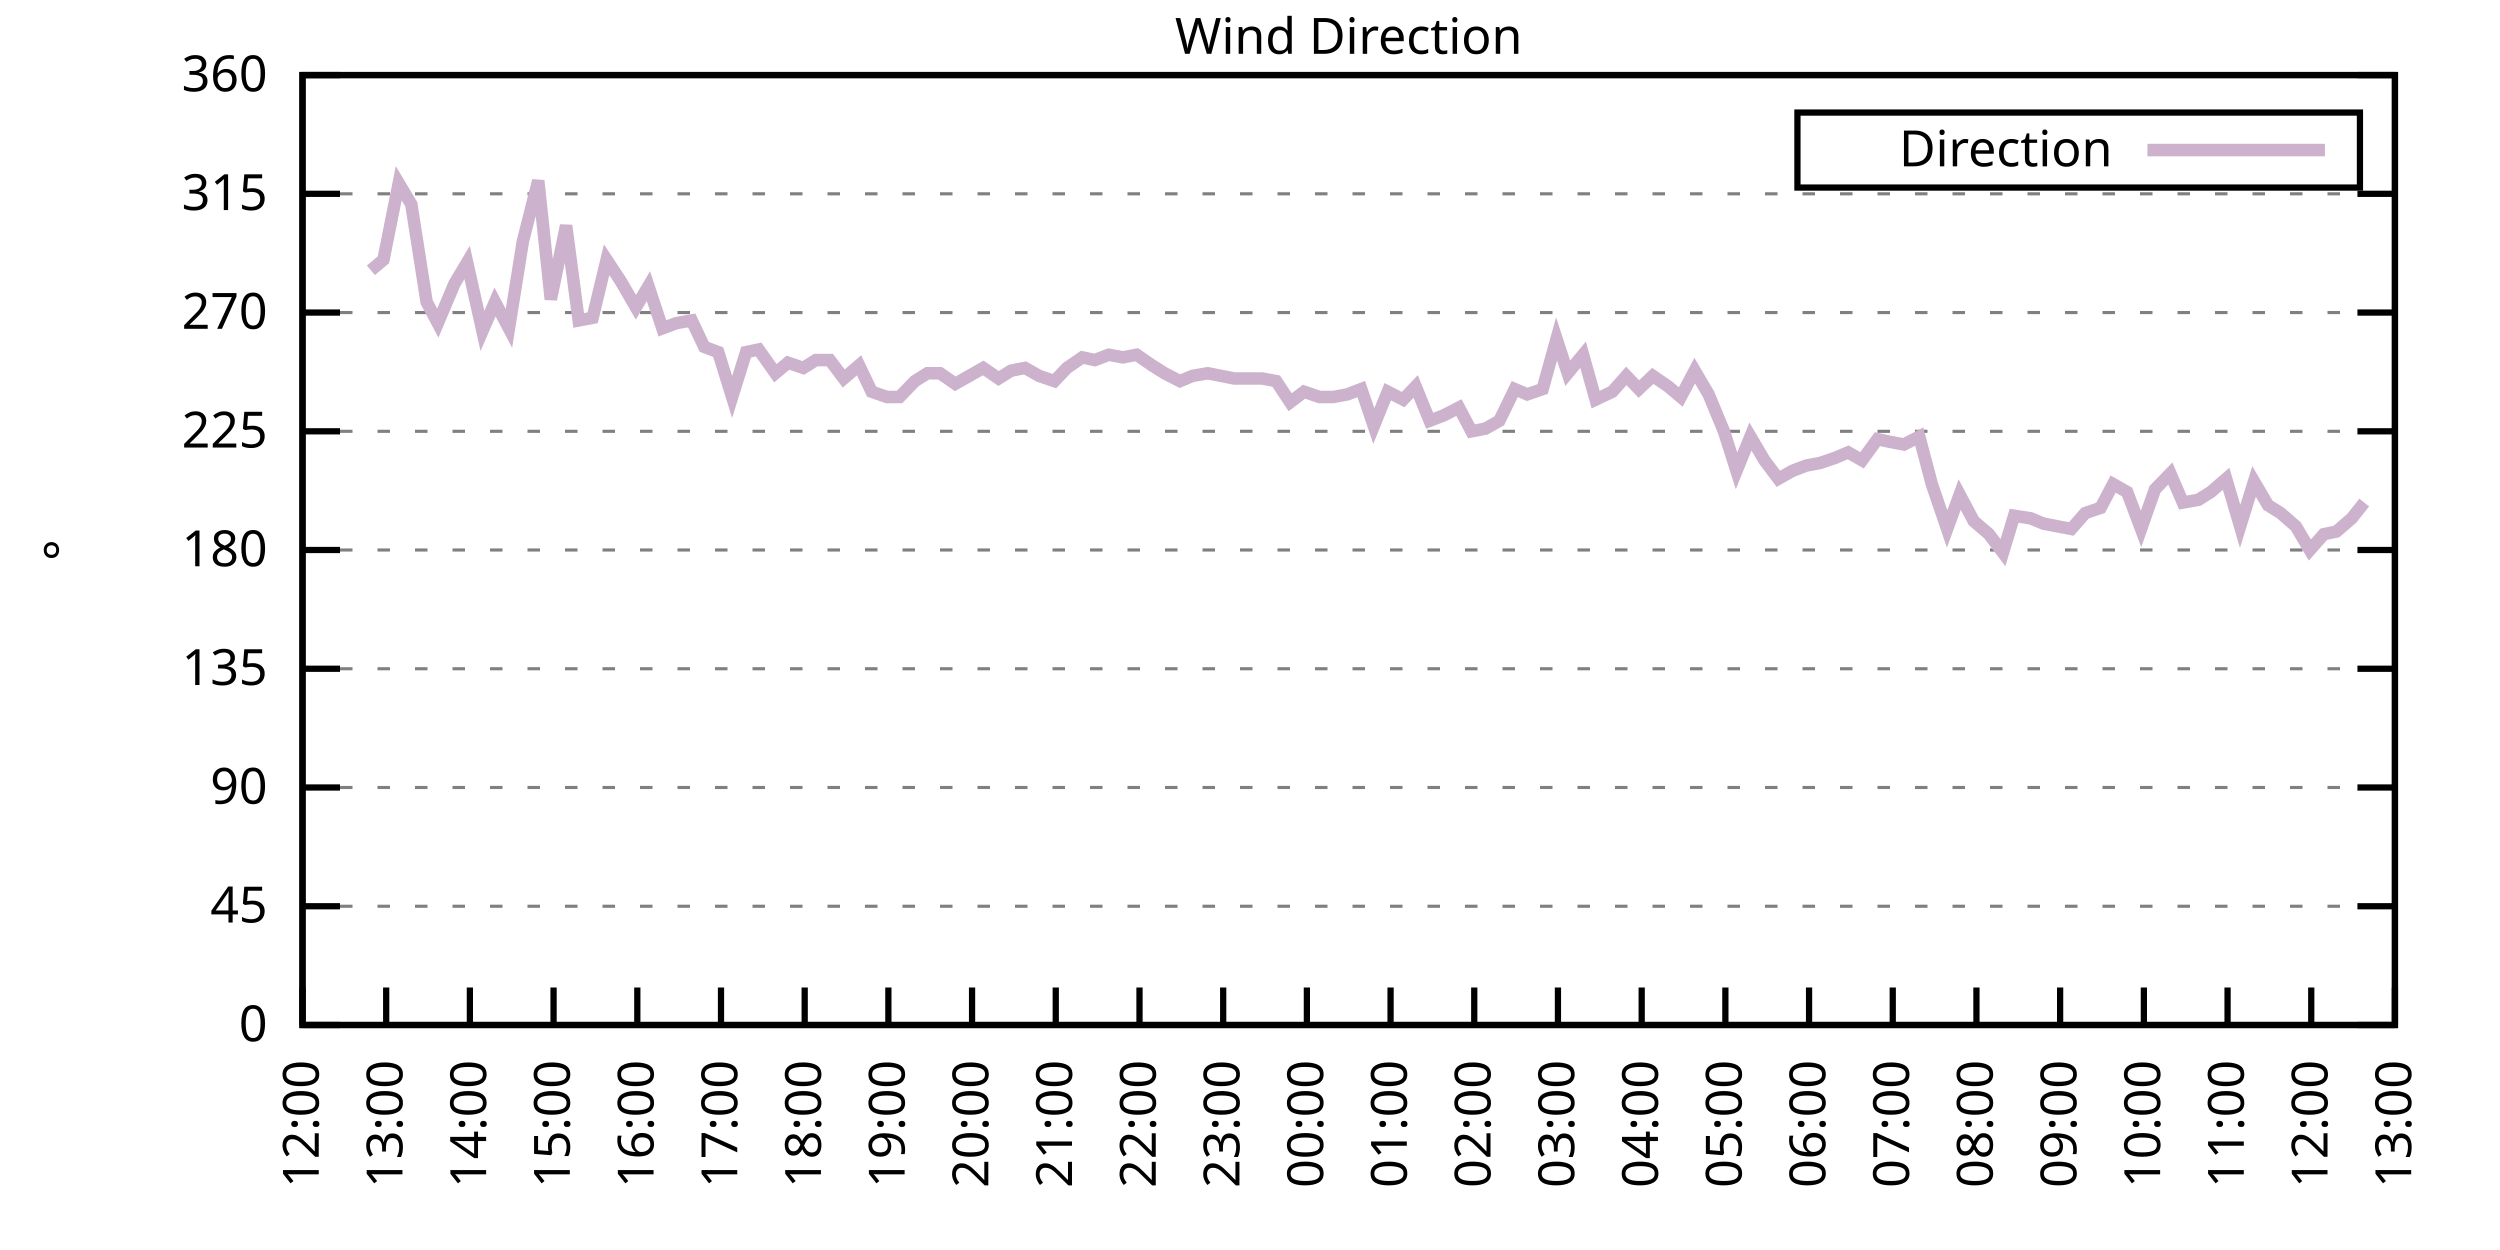
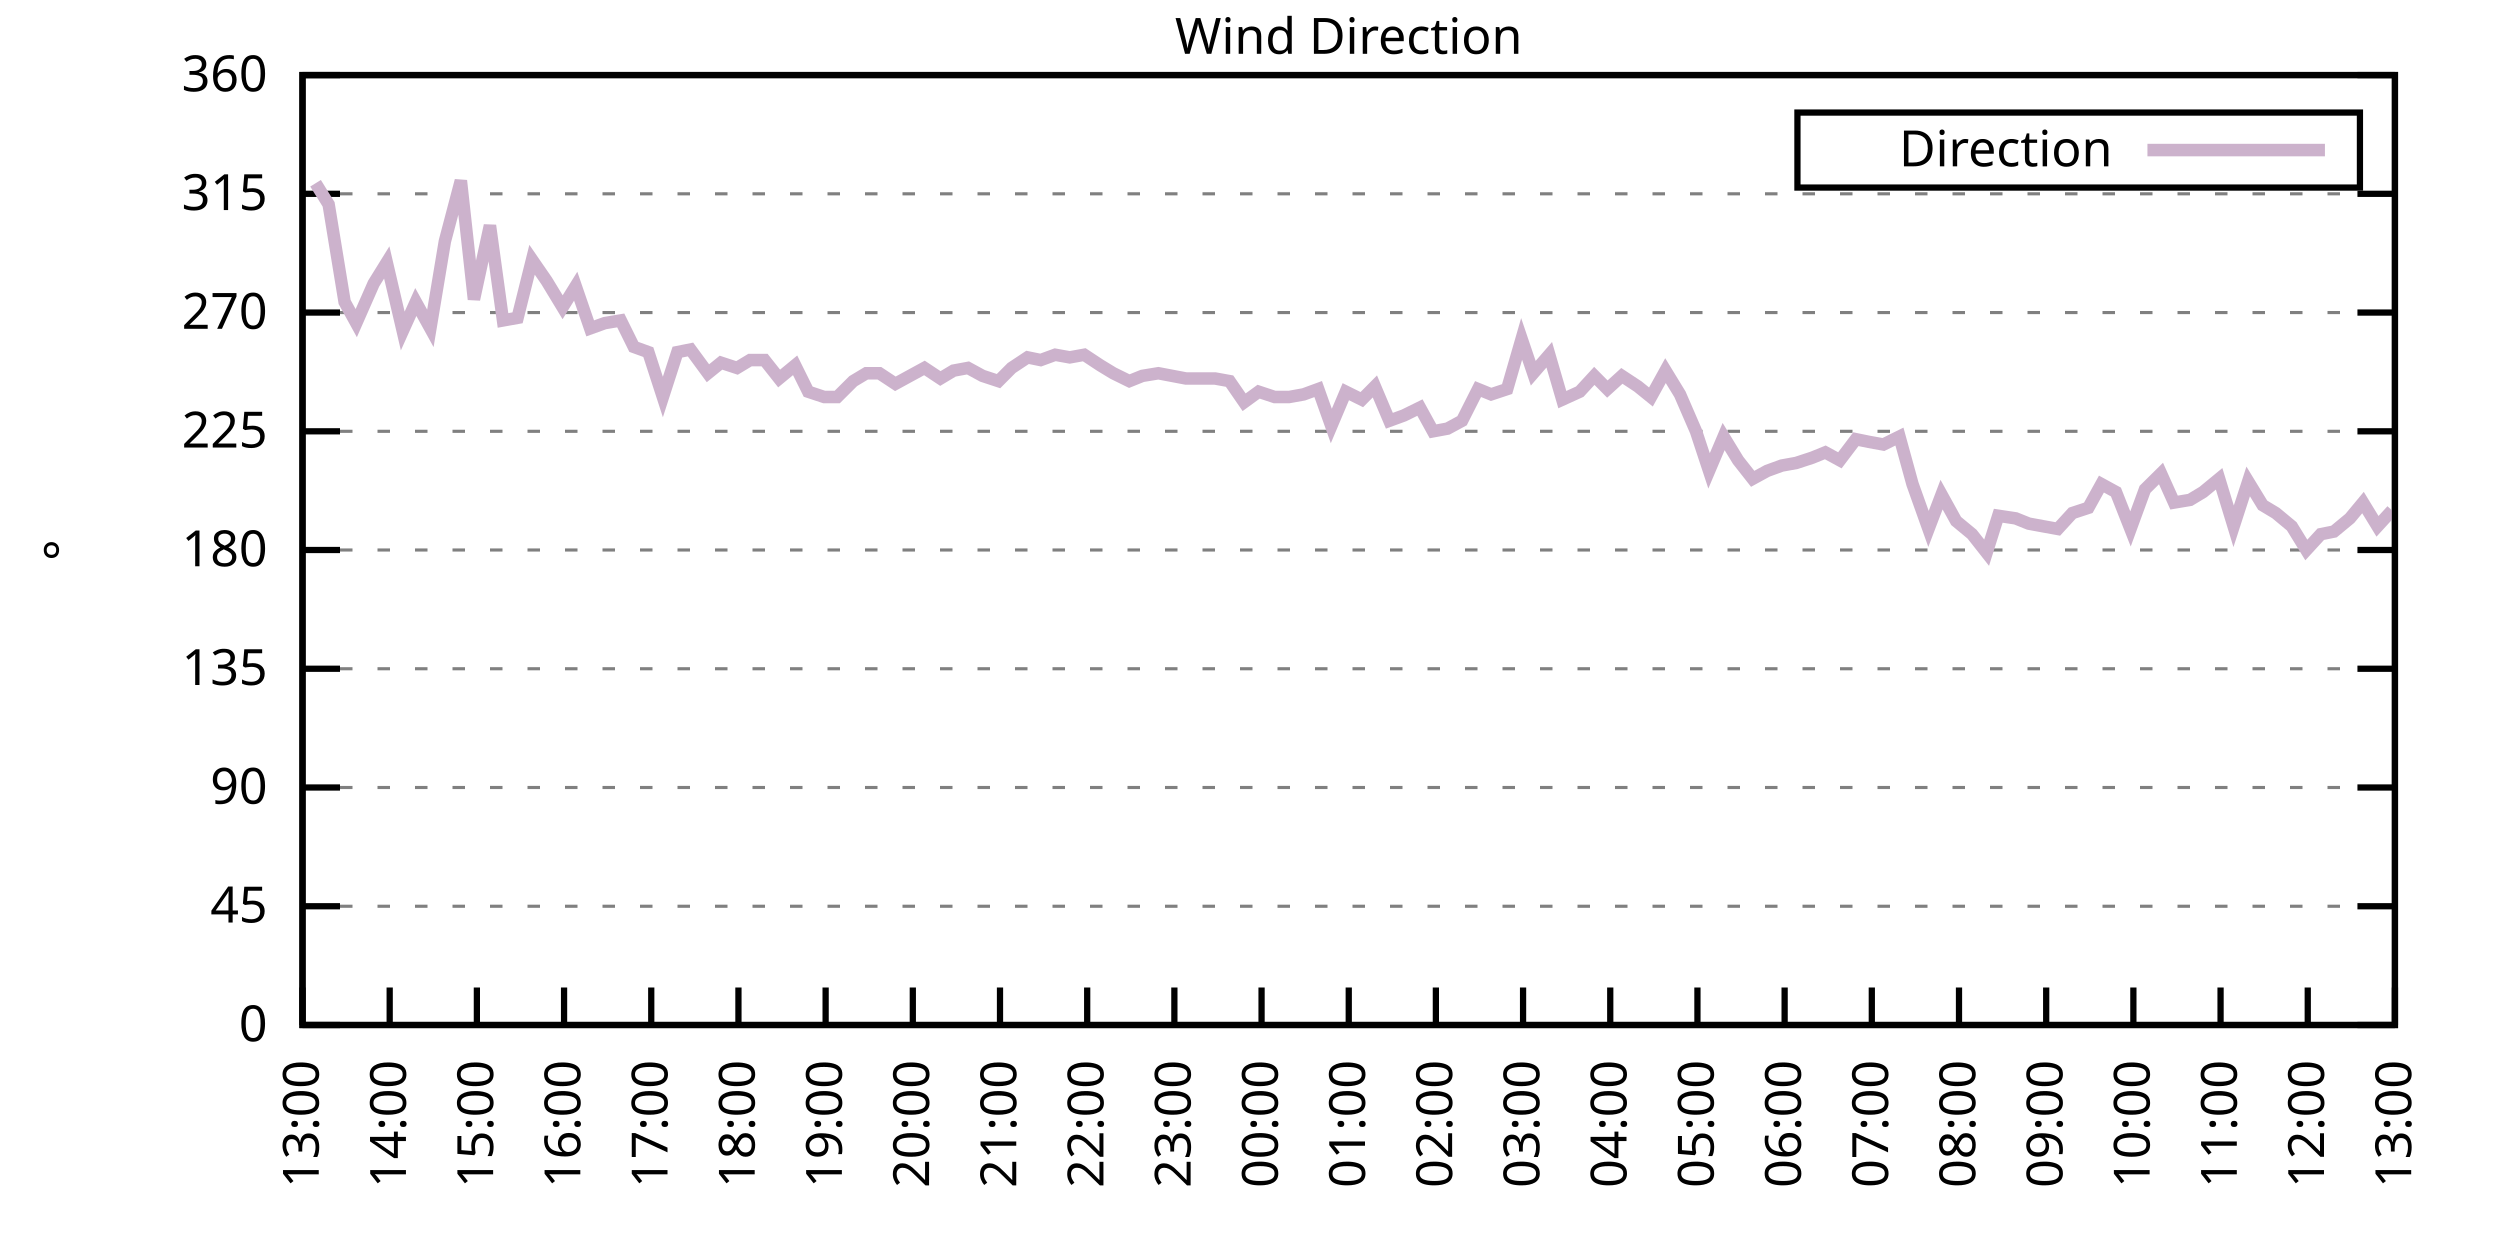
<svg xmlns="http://www.w3.org/2000/svg" xmlns:xlink="http://www.w3.org/1999/xlink" width="400" height="200" viewBox="0 0 400 200">
  <g id="gnuplot_canvas">
    <rect x="0" y="0" width="400" height="200" fill="none" />
    <defs>
      <circle id="gpDot" r="0.5" stroke-width="0.5" stroke="currentColor" />
      <path id="gpPt0" stroke-width="0.333" stroke="currentColor" d="M-1,0 h2 M0,-1 v2" />
      <path id="gpPt1" stroke-width="0.333" stroke="currentColor" d="M-1,-1 L1,1 M1,-1 L-1,1" />
      <path id="gpPt2" stroke-width="0.333" stroke="currentColor" d="M-1,0 L1,0 M0,-1 L0,1 M-1,-1 L1,1 M-1,1 L1,-1" />
      <rect id="gpPt3" stroke-width="0.333" stroke="currentColor" x="-1" y="-1" width="2" height="2" />
      <rect id="gpPt4" stroke-width="0.333" stroke="currentColor" fill="currentColor" x="-1" y="-1" width="2" height="2" />
      <circle id="gpPt5" stroke-width="0.333" stroke="currentColor" cx="0" cy="0" r="1" />
      <use xlink:href="#gpPt5" id="gpPt6" fill="currentColor" stroke="none" />
      <path id="gpPt7" stroke-width="0.333" stroke="currentColor" d="M0,-1.33 L-1.33,0.67 L1.33,0.67 z" />
      <use xlink:href="#gpPt7" id="gpPt8" fill="currentColor" stroke="none" />
      <use xlink:href="#gpPt7" id="gpPt9" stroke="currentColor" transform="rotate(180)" />
      <use xlink:href="#gpPt9" id="gpPt10" fill="currentColor" stroke="none" />
      <use xlink:href="#gpPt3" id="gpPt11" stroke="currentColor" transform="rotate(45)" />
      <use xlink:href="#gpPt11" id="gpPt12" fill="currentColor" stroke="none" />
      <path id="gpPt13" stroke-width="0.333" stroke="currentColor" d="M0,1.330 L1.265,0.411 L0.782,-1.067 L-0.782,-1.076 L-1.265,0.411 z" />
      <use xlink:href="#gpPt13" id="gpPt14" fill="currentColor" stroke="none" />
      <filter id="textbox" filterUnits="objectBoundingBox" x="0" y="0" height="1" width="1">
        <feFlood flood-color="white" flood-opacity="1" result="bgnd" />
        <feComposite in="SourceGraphic" in2="bgnd" operator="atop" />
      </filter>
      <filter id="greybox" filterUnits="objectBoundingBox" x="0" y="0" height="1" width="1">
        <feFlood flood-color="lightgrey" flood-opacity="1" result="grey" />
        <feComposite in="SourceGraphic" in2="grey" operator="atop" />
      </filter>
    </defs>
    <g fill="none" color="white" stroke="currentColor" stroke-width="1.00" stroke-linecap="butt" stroke-linejoin="miter">
</g>
    <g fill="none" color="black" stroke="currentColor" stroke-width="1.00" stroke-linecap="butt" stroke-linejoin="miter">
      <g stroke="none" shape-rendering="crispEdges">
        <polygon fill="rgb(255, 255, 255)" points="48.40,164.00 383.18,164.00 383.18,12.02 48.40,12.02 " />
      </g>
    </g>
    <g fill="none" color="black" stroke="currentColor" stroke-width="1.00" stroke-linecap="butt" stroke-linejoin="miter">
</g>
    <g fill="none" color="black" stroke="black" stroke-width="0.50" stroke-linecap="butt" stroke-linejoin="miter">
</g>
    <g fill="none" color="gray" stroke="currentColor" stroke-width="0.50" stroke-linecap="butt" stroke-linejoin="miter">
      <path stroke="gray" stroke-dasharray="2,4" class="gridline" d="M48.40,164.00 L383.19,164.00  " />
    </g>
    <g fill="none" color="gray" stroke="gray" stroke-width="1.00" stroke-linecap="butt" stroke-linejoin="miter">
</g>
    <g fill="none" color="black" stroke="currentColor" stroke-width="1.00" stroke-linecap="butt" stroke-linejoin="miter">
      <path stroke="black" d="M48.40,164.00 L54.40,164.00 M383.19,164.00 L377.19,164.00  " />
      <g transform="translate(42.80,166.60)" stroke="none" fill="black" font-family="Sans" font-size="8.00" text-anchor="end">
        <text>
          <tspan font-family="Sans"> 0</tspan>
        </text>
      </g>
    </g>
    <g fill="none" color="black" stroke="currentColor" stroke-width="1.00" stroke-linecap="butt" stroke-linejoin="miter">
</g>
    <g fill="none" color="black" stroke="black" stroke-width="0.50" stroke-linecap="butt" stroke-linejoin="miter">
</g>
    <g fill="none" color="gray" stroke="currentColor" stroke-width="0.50" stroke-linecap="butt" stroke-linejoin="miter">
      <path stroke="gray" stroke-dasharray="2,4" class="gridline" d="M48.40,145.00 L383.19,145.00  " />
    </g>
    <g fill="none" color="gray" stroke="gray" stroke-width="1.00" stroke-linecap="butt" stroke-linejoin="miter">
</g>
    <g fill="none" color="black" stroke="currentColor" stroke-width="1.00" stroke-linecap="butt" stroke-linejoin="miter">
      <path stroke="black" d="M48.40,145.00 L54.40,145.00 M383.19,145.00 L377.19,145.00  " />
      <g transform="translate(42.80,147.60)" stroke="none" fill="black" font-family="Sans" font-size="8.00" text-anchor="end">
        <text>
          <tspan font-family="Sans"> 45</tspan>
        </text>
      </g>
    </g>
    <g fill="none" color="black" stroke="currentColor" stroke-width="1.00" stroke-linecap="butt" stroke-linejoin="miter">
</g>
    <g fill="none" color="black" stroke="black" stroke-width="0.50" stroke-linecap="butt" stroke-linejoin="miter">
</g>
    <g fill="none" color="gray" stroke="currentColor" stroke-width="0.50" stroke-linecap="butt" stroke-linejoin="miter">
      <path stroke="gray" stroke-dasharray="2,4" class="gridline" d="M48.40,126.00 L383.19,126.00  " />
    </g>
    <g fill="none" color="gray" stroke="gray" stroke-width="1.00" stroke-linecap="butt" stroke-linejoin="miter">
</g>
    <g fill="none" color="black" stroke="currentColor" stroke-width="1.00" stroke-linecap="butt" stroke-linejoin="miter">
      <path stroke="black" d="M48.40,126.00 L54.40,126.00 M383.19,126.00 L377.19,126.00  " />
      <g transform="translate(42.80,128.60)" stroke="none" fill="black" font-family="Sans" font-size="8.00" text-anchor="end">
        <text>
          <tspan font-family="Sans"> 90</tspan>
        </text>
      </g>
    </g>
    <g fill="none" color="black" stroke="currentColor" stroke-width="1.00" stroke-linecap="butt" stroke-linejoin="miter">
</g>
    <g fill="none" color="black" stroke="black" stroke-width="0.50" stroke-linecap="butt" stroke-linejoin="miter">
</g>
    <g fill="none" color="gray" stroke="currentColor" stroke-width="0.50" stroke-linecap="butt" stroke-linejoin="miter">
      <path stroke="gray" stroke-dasharray="2,4" class="gridline" d="M48.40,107.00 L383.19,107.00  " />
    </g>
    <g fill="none" color="gray" stroke="gray" stroke-width="1.00" stroke-linecap="butt" stroke-linejoin="miter">
</g>
    <g fill="none" color="black" stroke="currentColor" stroke-width="1.00" stroke-linecap="butt" stroke-linejoin="miter">
      <path stroke="black" d="M48.40,107.00 L54.40,107.00 M383.19,107.00 L377.19,107.00  " />
      <g transform="translate(42.80,109.60)" stroke="none" fill="black" font-family="Sans" font-size="8.00" text-anchor="end">
        <text>
          <tspan font-family="Sans"> 135</tspan>
        </text>
      </g>
    </g>
    <g fill="none" color="black" stroke="currentColor" stroke-width="1.00" stroke-linecap="butt" stroke-linejoin="miter">
</g>
    <g fill="none" color="black" stroke="black" stroke-width="0.50" stroke-linecap="butt" stroke-linejoin="miter">
</g>
    <g fill="none" color="gray" stroke="currentColor" stroke-width="0.50" stroke-linecap="butt" stroke-linejoin="miter">
      <path stroke="gray" stroke-dasharray="2,4" class="gridline" d="M48.40,88.00 L383.19,88.00  " />
    </g>
    <g fill="none" color="gray" stroke="gray" stroke-width="1.00" stroke-linecap="butt" stroke-linejoin="miter">
</g>
    <g fill="none" color="black" stroke="currentColor" stroke-width="1.00" stroke-linecap="butt" stroke-linejoin="miter">
      <path stroke="black" d="M48.40,88.00 L54.40,88.00 M383.19,88.00 L377.19,88.00  " />
      <g transform="translate(42.80,90.60)" stroke="none" fill="black" font-family="Sans" font-size="8.00" text-anchor="end">
        <text>
          <tspan font-family="Sans"> 180</tspan>
        </text>
      </g>
    </g>
    <g fill="none" color="black" stroke="currentColor" stroke-width="1.00" stroke-linecap="butt" stroke-linejoin="miter">
</g>
    <g fill="none" color="black" stroke="black" stroke-width="0.50" stroke-linecap="butt" stroke-linejoin="miter">
</g>
    <g fill="none" color="gray" stroke="currentColor" stroke-width="0.50" stroke-linecap="butt" stroke-linejoin="miter">
      <path stroke="gray" stroke-dasharray="2,4" class="gridline" d="M48.40,69.01 L383.19,69.01  " />
    </g>
    <g fill="none" color="gray" stroke="gray" stroke-width="1.00" stroke-linecap="butt" stroke-linejoin="miter">
</g>
    <g fill="none" color="black" stroke="currentColor" stroke-width="1.00" stroke-linecap="butt" stroke-linejoin="miter">
      <path stroke="black" d="M48.40,69.01 L54.40,69.01 M383.19,69.01 L377.19,69.01  " />
      <g transform="translate(42.80,71.61)" stroke="none" fill="black" font-family="Sans" font-size="8.00" text-anchor="end">
        <text>
          <tspan font-family="Sans"> 225</tspan>
        </text>
      </g>
    </g>
    <g fill="none" color="black" stroke="currentColor" stroke-width="1.00" stroke-linecap="butt" stroke-linejoin="miter">
</g>
    <g fill="none" color="black" stroke="black" stroke-width="0.50" stroke-linecap="butt" stroke-linejoin="miter">
</g>
    <g fill="none" color="gray" stroke="currentColor" stroke-width="0.50" stroke-linecap="butt" stroke-linejoin="miter">
      <path stroke="gray" stroke-dasharray="2,4" class="gridline" d="M48.40,50.01 L383.19,50.01  " />
    </g>
    <g fill="none" color="gray" stroke="gray" stroke-width="1.00" stroke-linecap="butt" stroke-linejoin="miter">
</g>
    <g fill="none" color="black" stroke="currentColor" stroke-width="1.00" stroke-linecap="butt" stroke-linejoin="miter">
      <path stroke="black" d="M48.40,50.01 L54.40,50.01 M383.19,50.01 L377.19,50.01  " />
      <g transform="translate(42.80,52.61)" stroke="none" fill="black" font-family="Sans" font-size="8.00" text-anchor="end">
        <text>
          <tspan font-family="Sans"> 270</tspan>
        </text>
      </g>
    </g>
    <g fill="none" color="black" stroke="currentColor" stroke-width="1.00" stroke-linecap="butt" stroke-linejoin="miter">
</g>
    <g fill="none" color="black" stroke="black" stroke-width="0.50" stroke-linecap="butt" stroke-linejoin="miter">
</g>
    <g fill="none" color="gray" stroke="currentColor" stroke-width="0.50" stroke-linecap="butt" stroke-linejoin="miter">
      <path stroke="gray" stroke-dasharray="2,4" class="gridline" d="M48.40,31.01 L383.19,31.01  " />
    </g>
    <g fill="none" color="gray" stroke="gray" stroke-width="1.00" stroke-linecap="butt" stroke-linejoin="miter">
</g>
    <g fill="none" color="black" stroke="currentColor" stroke-width="1.00" stroke-linecap="butt" stroke-linejoin="miter">
      <path stroke="black" d="M48.40,31.01 L54.40,31.01 M383.19,31.01 L377.19,31.01  " />
      <g transform="translate(42.80,33.61)" stroke="none" fill="black" font-family="Sans" font-size="8.00" text-anchor="end">
        <text>
          <tspan font-family="Sans"> 315</tspan>
        </text>
      </g>
    </g>
    <g fill="none" color="black" stroke="currentColor" stroke-width="1.00" stroke-linecap="butt" stroke-linejoin="miter">
</g>
    <g fill="none" color="black" stroke="black" stroke-width="0.50" stroke-linecap="butt" stroke-linejoin="miter">
</g>
    <g fill="none" color="gray" stroke="currentColor" stroke-width="0.50" stroke-linecap="butt" stroke-linejoin="miter">
      <path stroke="gray" stroke-dasharray="2,4" class="gridline" d="M48.40,12.01 L383.19,12.01  " />
    </g>
    <g fill="none" color="gray" stroke="gray" stroke-width="1.00" stroke-linecap="butt" stroke-linejoin="miter">
</g>
    <g fill="none" color="black" stroke="currentColor" stroke-width="1.00" stroke-linecap="butt" stroke-linejoin="miter">
      <path stroke="black" d="M48.40,12.01 L54.40,12.01 M383.19,12.01 L377.19,12.01  " />
      <g transform="translate(42.80,14.61)" stroke="none" fill="black" font-family="Sans" font-size="8.00" text-anchor="end">
        <text>
          <tspan font-family="Sans"> 360</tspan>
        </text>
      </g>
    </g>
    <g fill="none" color="black" stroke="currentColor" stroke-width="1.00" stroke-linecap="butt" stroke-linejoin="miter">
      <path stroke="black" d="M48.40,164.00 L48.40,158.00  " />
      <g transform="translate(51.00,169.60) rotate(270.00)" stroke="none" fill="black" font-family="Sans" font-size="8.00" text-anchor="end">
        <text>
-           <tspan font-family="Sans">12:00</tspan>
-         </text>
-       </g>
-     </g>
-     <g fill="none" color="black" stroke="currentColor" stroke-width="1.00" stroke-linecap="butt" stroke-linejoin="miter">
-       <path stroke="black" d="M61.79,164.00 L61.79,158.00  " />
-       <g transform="translate(64.39,169.60) rotate(270.00)" stroke="none" fill="black" font-family="Sans" font-size="8.00" text-anchor="end">
-         <text>
          <tspan font-family="Sans">13:00</tspan>
        </text>
      </g>
    </g>
    <g fill="none" color="black" stroke="currentColor" stroke-width="1.00" stroke-linecap="butt" stroke-linejoin="miter">
-       <path stroke="black" d="M75.18,164.00 L75.18,158.00  " />
-       <g transform="translate(77.78,169.60) rotate(270.00)" stroke="none" fill="black" font-family="Sans" font-size="8.00" text-anchor="end">
+       <path stroke="black" d="M62.35,164.00 L62.35,158.00  " />
+       <g transform="translate(64.95,169.60) rotate(270.00)" stroke="none" fill="black" font-family="Sans" font-size="8.00" text-anchor="end">
        <text>
          <tspan font-family="Sans">14:00</tspan>
        </text>
      </g>
    </g>
    <g fill="none" color="black" stroke="currentColor" stroke-width="1.00" stroke-linecap="butt" stroke-linejoin="miter">
-       <path stroke="black" d="M88.57,164.00 L88.57,158.00  " />
-       <g transform="translate(91.17,169.60) rotate(270.00)" stroke="none" fill="black" font-family="Sans" font-size="8.00" text-anchor="end">
+       <path stroke="black" d="M76.30,164.00 L76.30,158.00  " />
+       <g transform="translate(78.90,169.60) rotate(270.00)" stroke="none" fill="black" font-family="Sans" font-size="8.00" text-anchor="end">
        <text>
          <tspan font-family="Sans">15:00</tspan>
        </text>
      </g>
    </g>
    <g fill="none" color="black" stroke="currentColor" stroke-width="1.00" stroke-linecap="butt" stroke-linejoin="miter">
-       <path stroke="black" d="M101.97,164.00 L101.97,158.00  " />
-       <g transform="translate(104.57,169.60) rotate(270.00)" stroke="none" fill="black" font-family="Sans" font-size="8.00" text-anchor="end">
+       <path stroke="black" d="M90.25,164.00 L90.25,158.00  " />
+       <g transform="translate(92.85,169.60) rotate(270.00)" stroke="none" fill="black" font-family="Sans" font-size="8.00" text-anchor="end">
        <text>
          <tspan font-family="Sans">16:00</tspan>
        </text>
      </g>
    </g>
    <g fill="none" color="black" stroke="currentColor" stroke-width="1.00" stroke-linecap="butt" stroke-linejoin="miter">
-       <path stroke="black" d="M115.36,164.00 L115.36,158.00  " />
-       <g transform="translate(117.96,169.60) rotate(270.00)" stroke="none" fill="black" font-family="Sans" font-size="8.00" text-anchor="end">
+       <path stroke="black" d="M104.20,164.00 L104.20,158.00  " />
+       <g transform="translate(106.80,169.60) rotate(270.00)" stroke="none" fill="black" font-family="Sans" font-size="8.00" text-anchor="end">
        <text>
          <tspan font-family="Sans">17:00</tspan>
        </text>
      </g>
    </g>
    <g fill="none" color="black" stroke="currentColor" stroke-width="1.00" stroke-linecap="butt" stroke-linejoin="miter">
-       <path stroke="black" d="M128.75,164.00 L128.75,158.00  " />
-       <g transform="translate(131.35,169.60) rotate(270.00)" stroke="none" fill="black" font-family="Sans" font-size="8.00" text-anchor="end">
+       <path stroke="black" d="M118.15,164.00 L118.15,158.00  " />
+       <g transform="translate(120.75,169.60) rotate(270.00)" stroke="none" fill="black" font-family="Sans" font-size="8.00" text-anchor="end">
        <text>
          <tspan font-family="Sans">18:00</tspan>
        </text>
      </g>
    </g>
    <g fill="none" color="black" stroke="currentColor" stroke-width="1.00" stroke-linecap="butt" stroke-linejoin="miter">
-       <path stroke="black" d="M142.14,164.00 L142.14,158.00  " />
-       <g transform="translate(144.74,169.60) rotate(270.00)" stroke="none" fill="black" font-family="Sans" font-size="8.00" text-anchor="end">
+       <path stroke="black" d="M132.10,164.00 L132.10,158.00  " />
+       <g transform="translate(134.70,169.60) rotate(270.00)" stroke="none" fill="black" font-family="Sans" font-size="8.00" text-anchor="end">
        <text>
          <tspan font-family="Sans">19:00</tspan>
        </text>
      </g>
    </g>
    <g fill="none" color="black" stroke="currentColor" stroke-width="1.00" stroke-linecap="butt" stroke-linejoin="miter">
-       <path stroke="black" d="M155.53,164.00 L155.53,158.00  " />
-       <g transform="translate(158.13,169.60) rotate(270.00)" stroke="none" fill="black" font-family="Sans" font-size="8.00" text-anchor="end">
+       <path stroke="black" d="M146.05,164.00 L146.05,158.00  " />
+       <g transform="translate(148.65,169.60) rotate(270.00)" stroke="none" fill="black" font-family="Sans" font-size="8.00" text-anchor="end">
        <text>
          <tspan font-family="Sans">20:00</tspan>
        </text>
      </g>
    </g>
    <g fill="none" color="black" stroke="currentColor" stroke-width="1.00" stroke-linecap="butt" stroke-linejoin="miter">
-       <path stroke="black" d="M168.92,164.00 L168.92,158.00  " />
-       <g transform="translate(171.52,169.60) rotate(270.00)" stroke="none" fill="black" font-family="Sans" font-size="8.00" text-anchor="end">
+       <path stroke="black" d="M160.00,164.00 L160.00,158.00  " />
+       <g transform="translate(162.60,169.60) rotate(270.00)" stroke="none" fill="black" font-family="Sans" font-size="8.00" text-anchor="end">
        <text>
          <tspan font-family="Sans">21:00</tspan>
        </text>
      </g>
    </g>
    <g fill="none" color="black" stroke="currentColor" stroke-width="1.00" stroke-linecap="butt" stroke-linejoin="miter">
-       <path stroke="black" d="M182.32,164.00 L182.32,158.00  " />
-       <g transform="translate(184.92,169.60) rotate(270.00)" stroke="none" fill="black" font-family="Sans" font-size="8.00" text-anchor="end">
+       <path stroke="black" d="M173.95,164.00 L173.95,158.00  " />
+       <g transform="translate(176.55,169.60) rotate(270.00)" stroke="none" fill="black" font-family="Sans" font-size="8.00" text-anchor="end">
        <text>
          <tspan font-family="Sans">22:00</tspan>
        </text>
      </g>
    </g>
    <g fill="none" color="black" stroke="currentColor" stroke-width="1.00" stroke-linecap="butt" stroke-linejoin="miter">
-       <path stroke="black" d="M195.71,164.00 L195.71,158.00  " />
-       <g transform="translate(198.31,169.60) rotate(270.00)" stroke="none" fill="black" font-family="Sans" font-size="8.00" text-anchor="end">
+       <path stroke="black" d="M187.90,164.00 L187.90,158.00  " />
+       <g transform="translate(190.50,169.60) rotate(270.00)" stroke="none" fill="black" font-family="Sans" font-size="8.00" text-anchor="end">
        <text>
          <tspan font-family="Sans">23:00</tspan>
        </text>
      </g>
    </g>
    <g fill="none" color="black" stroke="currentColor" stroke-width="1.00" stroke-linecap="butt" stroke-linejoin="miter">
-       <path stroke="black" d="M209.10,164.00 L209.10,158.00  " />
-       <g transform="translate(211.70,169.60) rotate(270.00)" stroke="none" fill="black" font-family="Sans" font-size="8.00" text-anchor="end">
+       <path stroke="black" d="M201.85,164.00 L201.85,158.00  " />
+       <g transform="translate(204.45,169.60) rotate(270.00)" stroke="none" fill="black" font-family="Sans" font-size="8.00" text-anchor="end">
        <text>
          <tspan font-family="Sans">00:00</tspan>
        </text>
      </g>
    </g>
    <g fill="none" color="black" stroke="currentColor" stroke-width="1.00" stroke-linecap="butt" stroke-linejoin="miter">
-       <path stroke="black" d="M222.49,164.00 L222.49,158.00  " />
-       <g transform="translate(225.09,169.60) rotate(270.00)" stroke="none" fill="black" font-family="Sans" font-size="8.00" text-anchor="end">
+       <path stroke="black" d="M215.80,164.00 L215.80,158.00  " />
+       <g transform="translate(218.40,169.60) rotate(270.00)" stroke="none" fill="black" font-family="Sans" font-size="8.00" text-anchor="end">
        <text>
          <tspan font-family="Sans">01:00</tspan>
        </text>
      </g>
    </g>
    <g fill="none" color="black" stroke="currentColor" stroke-width="1.00" stroke-linecap="butt" stroke-linejoin="miter">
-       <path stroke="black" d="M235.88,164.00 L235.88,158.00  " />
-       <g transform="translate(238.48,169.60) rotate(270.00)" stroke="none" fill="black" font-family="Sans" font-size="8.00" text-anchor="end">
+       <path stroke="black" d="M229.74,164.00 L229.74,158.00  " />
+       <g transform="translate(232.34,169.60) rotate(270.00)" stroke="none" fill="black" font-family="Sans" font-size="8.00" text-anchor="end">
        <text>
          <tspan font-family="Sans">02:00</tspan>
        </text>
      </g>
    </g>
    <g fill="none" color="black" stroke="currentColor" stroke-width="1.00" stroke-linecap="butt" stroke-linejoin="miter">
-       <path stroke="black" d="M249.27,164.00 L249.27,158.00  " />
-       <g transform="translate(251.87,169.60) rotate(270.00)" stroke="none" fill="black" font-family="Sans" font-size="8.00" text-anchor="end">
+       <path stroke="black" d="M243.69,164.00 L243.69,158.00  " />
+       <g transform="translate(246.29,169.60) rotate(270.00)" stroke="none" fill="black" font-family="Sans" font-size="8.00" text-anchor="end">
        <text>
          <tspan font-family="Sans">03:00</tspan>
        </text>
      </g>
    </g>
    <g fill="none" color="black" stroke="currentColor" stroke-width="1.00" stroke-linecap="butt" stroke-linejoin="miter">
-       <path stroke="black" d="M262.67,164.00 L262.67,158.00  " />
-       <g transform="translate(265.27,169.60) rotate(270.00)" stroke="none" fill="black" font-family="Sans" font-size="8.00" text-anchor="end">
+       <path stroke="black" d="M257.64,164.00 L257.64,158.00  " />
+       <g transform="translate(260.24,169.60) rotate(270.00)" stroke="none" fill="black" font-family="Sans" font-size="8.00" text-anchor="end">
        <text>
          <tspan font-family="Sans">04:00</tspan>
        </text>
      </g>
    </g>
    <g fill="none" color="black" stroke="currentColor" stroke-width="1.00" stroke-linecap="butt" stroke-linejoin="miter">
-       <path stroke="black" d="M276.06,164.00 L276.06,158.00  " />
-       <g transform="translate(278.66,169.60) rotate(270.00)" stroke="none" fill="black" font-family="Sans" font-size="8.00" text-anchor="end">
+       <path stroke="black" d="M271.59,164.00 L271.59,158.00  " />
+       <g transform="translate(274.19,169.60) rotate(270.00)" stroke="none" fill="black" font-family="Sans" font-size="8.00" text-anchor="end">
        <text>
          <tspan font-family="Sans">05:00</tspan>
        </text>
      </g>
    </g>
    <g fill="none" color="black" stroke="currentColor" stroke-width="1.00" stroke-linecap="butt" stroke-linejoin="miter">
-       <path stroke="black" d="M289.45,164.00 L289.45,158.00  " />
-       <g transform="translate(292.05,169.60) rotate(270.00)" stroke="none" fill="black" font-family="Sans" font-size="8.00" text-anchor="end">
+       <path stroke="black" d="M285.54,164.00 L285.54,158.00  " />
+       <g transform="translate(288.14,169.60) rotate(270.00)" stroke="none" fill="black" font-family="Sans" font-size="8.00" text-anchor="end">
        <text>
          <tspan font-family="Sans">06:00</tspan>
        </text>
      </g>
    </g>
    <g fill="none" color="black" stroke="currentColor" stroke-width="1.00" stroke-linecap="butt" stroke-linejoin="miter">
-       <path stroke="black" d="M302.84,164.00 L302.84,158.00  " />
-       <g transform="translate(305.44,169.60) rotate(270.00)" stroke="none" fill="black" font-family="Sans" font-size="8.00" text-anchor="end">
+       <path stroke="black" d="M299.49,164.00 L299.49,158.00  " />
+       <g transform="translate(302.09,169.60) rotate(270.00)" stroke="none" fill="black" font-family="Sans" font-size="8.00" text-anchor="end">
        <text>
          <tspan font-family="Sans">07:00</tspan>
        </text>
      </g>
    </g>
    <g fill="none" color="black" stroke="currentColor" stroke-width="1.00" stroke-linecap="butt" stroke-linejoin="miter">
-       <path stroke="black" d="M316.23,164.00 L316.23,158.00  " />
-       <g transform="translate(318.83,169.60) rotate(270.00)" stroke="none" fill="black" font-family="Sans" font-size="8.00" text-anchor="end">
+       <path stroke="black" d="M313.44,164.00 L313.44,158.00  " />
+       <g transform="translate(316.04,169.60) rotate(270.00)" stroke="none" fill="black" font-family="Sans" font-size="8.00" text-anchor="end">
        <text>
          <tspan font-family="Sans">08:00</tspan>
        </text>
      </g>
    </g>
    <g fill="none" color="black" stroke="currentColor" stroke-width="1.00" stroke-linecap="butt" stroke-linejoin="miter">
-       <path stroke="black" d="M329.62,164.00 L329.62,158.00  " />
-       <g transform="translate(332.22,169.60) rotate(270.00)" stroke="none" fill="black" font-family="Sans" font-size="8.00" text-anchor="end">
+       <path stroke="black" d="M327.39,164.00 L327.39,158.00  " />
+       <g transform="translate(329.99,169.60) rotate(270.00)" stroke="none" fill="black" font-family="Sans" font-size="8.00" text-anchor="end">
        <text>
          <tspan font-family="Sans">09:00</tspan>
        </text>
      </g>
    </g>
    <g fill="none" color="black" stroke="currentColor" stroke-width="1.00" stroke-linecap="butt" stroke-linejoin="miter">
-       <path stroke="black" d="M343.02,164.00 L343.02,158.00  " />
-       <g transform="translate(345.62,169.60) rotate(270.00)" stroke="none" fill="black" font-family="Sans" font-size="8.00" text-anchor="end">
+       <path stroke="black" d="M341.34,164.00 L341.34,158.00  " />
+       <g transform="translate(343.94,169.60) rotate(270.00)" stroke="none" fill="black" font-family="Sans" font-size="8.00" text-anchor="end">
        <text>
          <tspan font-family="Sans">10:00</tspan>
        </text>
      </g>
    </g>
    <g fill="none" color="black" stroke="currentColor" stroke-width="1.00" stroke-linecap="butt" stroke-linejoin="miter">
-       <path stroke="black" d="M356.41,164.00 L356.41,158.00  " />
-       <g transform="translate(359.01,169.60) rotate(270.00)" stroke="none" fill="black" font-family="Sans" font-size="8.00" text-anchor="end">
+       <path stroke="black" d="M355.29,164.00 L355.29,158.00  " />
+       <g transform="translate(357.89,169.60) rotate(270.00)" stroke="none" fill="black" font-family="Sans" font-size="8.00" text-anchor="end">
        <text>
          <tspan font-family="Sans">11:00</tspan>
        </text>
      </g>
    </g>
    <g fill="none" color="black" stroke="currentColor" stroke-width="1.00" stroke-linecap="butt" stroke-linejoin="miter">
-       <path stroke="black" d="M369.80,164.00 L369.80,158.00  " />
-       <g transform="translate(372.40,169.60) rotate(270.00)" stroke="none" fill="black" font-family="Sans" font-size="8.00" text-anchor="end">
+       <path stroke="black" d="M369.24,164.00 L369.24,158.00  " />
+       <g transform="translate(371.84,169.60) rotate(270.00)" stroke="none" fill="black" font-family="Sans" font-size="8.00" text-anchor="end">
        <text>
          <tspan font-family="Sans">12:00</tspan>
        </text>
      </g>
    </g>
    <g fill="none" color="black" stroke="currentColor" stroke-width="1.00" stroke-linecap="butt" stroke-linejoin="miter">
      <path stroke="black" d="M383.19,164.00 L383.19,158.00  " />
      <g transform="translate(385.79,169.60) rotate(270.00)" stroke="none" fill="black" font-family="Sans" font-size="8.00" text-anchor="end">
        <text>
          <tspan font-family="Sans">13:00</tspan>
        </text>
      </g>
    </g>
    <g fill="none" color="black" stroke="currentColor" stroke-width="1.00" stroke-linecap="butt" stroke-linejoin="miter">
</g>
    <g fill="none" color="black" stroke="currentColor" stroke-width="1.00" stroke-linecap="butt" stroke-linejoin="miter">
      <path stroke="black" d="M48.40,12.01 L48.40,164.00 L383.19,164.00 L383.19,12.01 L48.40,12.01 Z  " />
    </g>
    <g fill="none" color="black" stroke="currentColor" stroke-width="1.00" stroke-linecap="butt" stroke-linejoin="miter">
</g>
    <g fill="none" color="black" stroke="currentColor" stroke-width="1.00" stroke-linecap="butt" stroke-linejoin="miter">
      <path stroke="black" d="M287.59,30.01 L287.59,18.01 L377.59,18.01 L377.59,30.01 L287.59,30.01 Z  " />
    </g>
    <g id="Wind_direction_plot_1">
      <g fill="none" color="white" stroke="black" stroke-width="2.00" stroke-linecap="butt" stroke-linejoin="miter">
</g>
      <g fill="none" color="black" stroke="currentColor" stroke-width="2.00" stroke-linecap="butt" stroke-linejoin="miter">
        <g transform="translate(337.99,26.61)" stroke="none" fill="black" font-family="Sans" font-size="8.00" text-anchor="end">
          <text>
            <tspan font-family="Sans">Direction</tspan>
          </text>
        </g>
      </g>
      <g fill="none" color="black" stroke="currentColor" stroke-width="2.00" stroke-linecap="butt" stroke-linejoin="miter">
-         <path stroke="rgb(204, 178, 204)" d="M343.59,24.01 L371.99,24.01 M59.34,43.25 L61.35,41.56 L63.80,29.32 L65.81,32.70 L68.26,48.32 L70.05,51.70   L72.73,45.36 L74.74,41.99 L77.19,52.96 L79.20,48.32 L81.43,52.54 L83.66,38.61 L86.12,28.90 L88.13,47.90   L90.58,36.08 L92.59,51.27 L94.82,50.85 L97.06,41.56 L99.29,44.94 L101.74,49.16 L103.75,45.79 L105.98,52.54   L108.22,51.70 L110.67,51.27 L112.68,55.50 L114.91,56.34 L117.14,63.52 L119.38,56.34 L121.38,55.92 L124.06,59.72   L126.07,58.03 L128.53,58.87 L130.54,57.61 L132.77,57.61 L135.00,60.56 L137.45,58.45 L139.46,62.67 L141.92,63.52   L143.93,63.52 L146.38,60.98 L148.39,59.72 L150.40,59.72 L152.85,61.41 L155.09,60.14 L157.32,58.87 L159.77,60.56   L161.78,59.30 L164.01,58.87 L166.25,60.14 L168.70,60.98 L170.71,58.87 L173.17,57.18 L175.17,57.61 L177.41,56.76   L179.64,57.18 L181.87,56.76 L184.32,58.45 L186.33,59.72 L188.79,60.98 L190.80,60.14 L193.25,59.72 L197.49,60.56   L199.95,60.56 L201.96,60.56 L204.19,60.98 L206.42,64.36 L208.65,62.67 L211.11,63.52 L213.34,63.52 L215.57,63.10   L217.80,62.25 L219.81,68.16 L222.04,62.67 L224.50,63.94 L226.51,61.83 L228.74,67.32 L230.97,66.47 L233.43,65.21   L235.44,69.01 L237.67,68.58 L239.90,67.32 L242.36,62.25 L244.36,63.10 L246.82,62.25 L249.05,54.23 L250.84,59.72   L253.29,56.76 L255.30,63.94 L257.98,62.67 L260.21,60.14 L262.22,62.25 L264.45,60.14 L266.91,61.83 L268.92,63.52   L271.15,59.30 L273.38,63.10 L275.83,69.01 L277.84,75.34 L280.07,69.85 L282.31,73.65 L284.54,76.61 L286.77,75.34   L289.00,74.49 L291.23,74.07 L293.69,73.23 L295.70,72.38 L297.93,73.65 L300.39,70.27 L302.39,70.70 L304.63,71.12   L307.08,69.85 L309.09,77.45 L311.54,84.63 L313.55,79.14 L315.79,83.36 L318.24,85.47 L320.47,88.43 L322.26,82.52   L324.94,82.94 L326.95,83.78 L329.18,84.21 L331.41,84.63 L333.64,82.09 L336.10,81.25 L338.10,77.45 L340.34,78.72   L342.57,84.63 L344.80,78.29 L347.26,75.76 L349.26,80.41 L351.72,79.98 L353.73,78.72 L356.18,76.61 L358.42,84.21   L360.65,77.03 L362.88,80.83 L364.89,82.09 L367.34,84.21 L369.58,88.00 L371.81,85.47 L373.82,85.05 L376.27,82.94   L378.28,80.41  " />
+         <path stroke="rgb(204, 178, 204)" d="M343.59,24.01 L371.99,24.01 M50.49,29.32 L52.58,32.70 L55.14,48.32 L57.00,51.70 L59.79,45.36 L61.88,41.99   L64.44,52.96 L66.53,48.32 L68.86,52.54 L71.18,38.61 L73.74,28.90 L75.83,47.90 L78.39,36.08 L80.48,51.27   L82.81,50.85 L85.13,41.56 L87.46,44.94 L90.02,49.16 L92.11,45.79 L94.43,52.54 L96.76,51.70 L99.32,51.27   L101.41,55.50 L103.73,56.34 L106.06,63.52 L108.38,56.34 L110.48,55.92 L113.27,59.72 L115.36,58.03 L117.92,58.87   L120.01,57.61 L122.33,57.61 L124.66,60.56 L127.22,58.45 L129.31,62.67 L131.87,63.52 L133.96,63.52 L136.51,60.98   L138.61,59.72 L140.70,59.72 L143.26,61.41 L145.58,60.14 L147.91,58.87 L150.46,60.56 L152.56,59.30 L154.88,58.87   L157.21,60.14 L159.76,60.98 L161.86,58.87 L164.41,57.18 L166.51,57.61 L168.83,56.76 L171.16,57.18 L173.48,56.76   L176.04,58.45 L178.13,59.72 L180.69,60.98 L182.78,60.14 L185.34,59.72 L189.76,60.56 L192.31,60.56 L194.41,60.56   L196.73,60.98 L199.06,64.36 L201.38,62.67 L203.94,63.52 L206.26,63.52 L208.59,63.10 L210.91,62.25 L213.01,68.16   L215.33,62.67 L217.89,63.94 L219.98,61.83 L222.30,67.32 L224.63,66.47 L227.19,65.21 L229.28,69.01 L231.60,68.58   L233.93,67.32 L236.49,62.25 L238.58,63.10 L241.14,62.25 L243.46,54.23 L245.32,59.72 L247.88,56.76 L249.97,63.94   L252.76,62.67 L255.09,60.14 L257.18,62.25 L259.50,60.14 L262.06,61.83 L264.15,63.52 L266.48,59.30 L268.80,63.10   L271.36,69.01 L273.45,75.34 L275.78,69.85 L278.10,73.65 L280.43,76.61 L282.75,75.34 L285.08,74.49 L287.40,74.07   L289.96,73.23 L292.05,72.38 L294.38,73.65 L296.94,70.27 L299.03,70.70 L301.35,71.12 L303.91,69.85 L306.00,77.45   L308.56,84.63 L310.65,79.14 L312.98,83.36 L315.53,85.47 L317.86,88.43 L319.72,82.52 L322.51,82.94 L324.60,83.78   L326.93,84.21 L329.25,84.63 L331.58,82.09 L334.13,81.25 L336.23,77.45 L338.55,78.72 L340.88,84.63 L343.20,78.29   L345.76,75.76 L347.85,80.41 L350.41,79.98 L352.50,78.72 L355.06,76.61 L357.38,84.21 L359.71,77.03 L362.03,80.83   L364.13,82.09 L366.68,84.21 L369.01,88.00 L371.33,85.47 L373.43,85.05 L375.98,82.94 L378.08,80.41 L380.40,84.21   L382.73,81.67  " />
      </g>
    </g>
    <g fill="none" color="black" stroke="currentColor" stroke-width="2.00" stroke-linecap="butt" stroke-linejoin="miter">
</g>
    <g fill="none" color="black" stroke="black" stroke-width="1.00" stroke-linecap="butt" stroke-linejoin="miter">
</g>
    <g fill="none" color="black" stroke="currentColor" stroke-width="1.00" stroke-linecap="butt" stroke-linejoin="miter">
      <path stroke="black" d="M48.40,12.01 L48.40,164.00 L383.19,164.00 L383.19,12.01 L48.40,12.01 Z  " />
      <g transform="translate(12.80,88.01) rotate(270.00)" stroke="none" fill="black" font-family="Sans" font-size="8.00" text-anchor="middle">
        <text>
          <tspan font-family="Sans">°</tspan>
        </text>
      </g>
    </g>
    <g fill="none" color="black" stroke="currentColor" stroke-width="1.00" stroke-linecap="butt" stroke-linejoin="miter">
</g>
    <g fill="none" color="black" stroke="currentColor" stroke-width="1.00" stroke-linecap="butt" stroke-linejoin="miter">
      <g transform="translate(215.79,8.61)" stroke="none" fill="black" font-family="Sans" font-size="8.00" text-anchor="middle">
        <text>
          <tspan font-family="Sans">Wind Direction</tspan>
        </text>
      </g>
    </g>
    <g fill="none" color="black" stroke="currentColor" stroke-width="1.00" stroke-linecap="butt" stroke-linejoin="miter">
</g>
  </g>
</svg>
